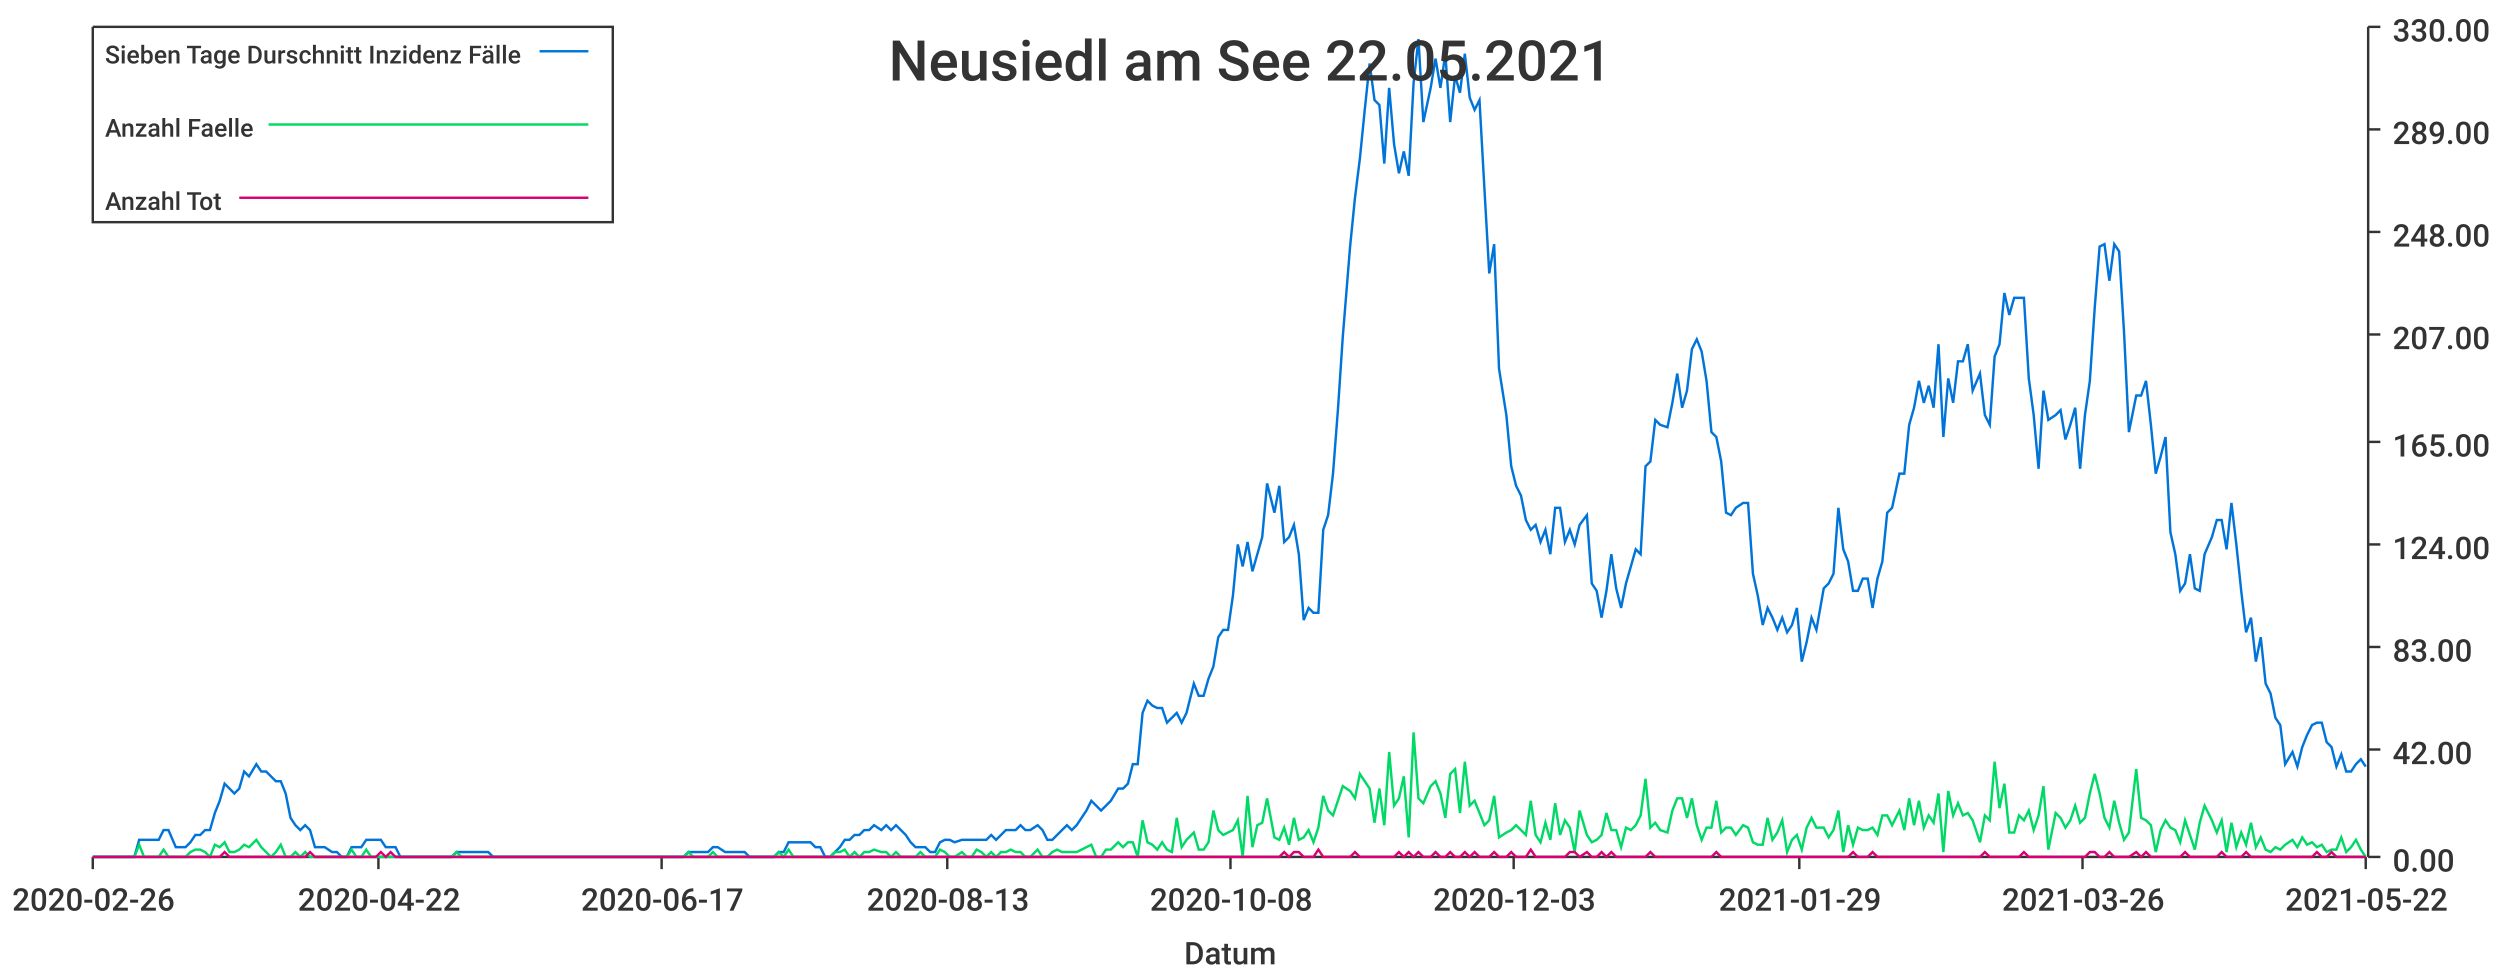
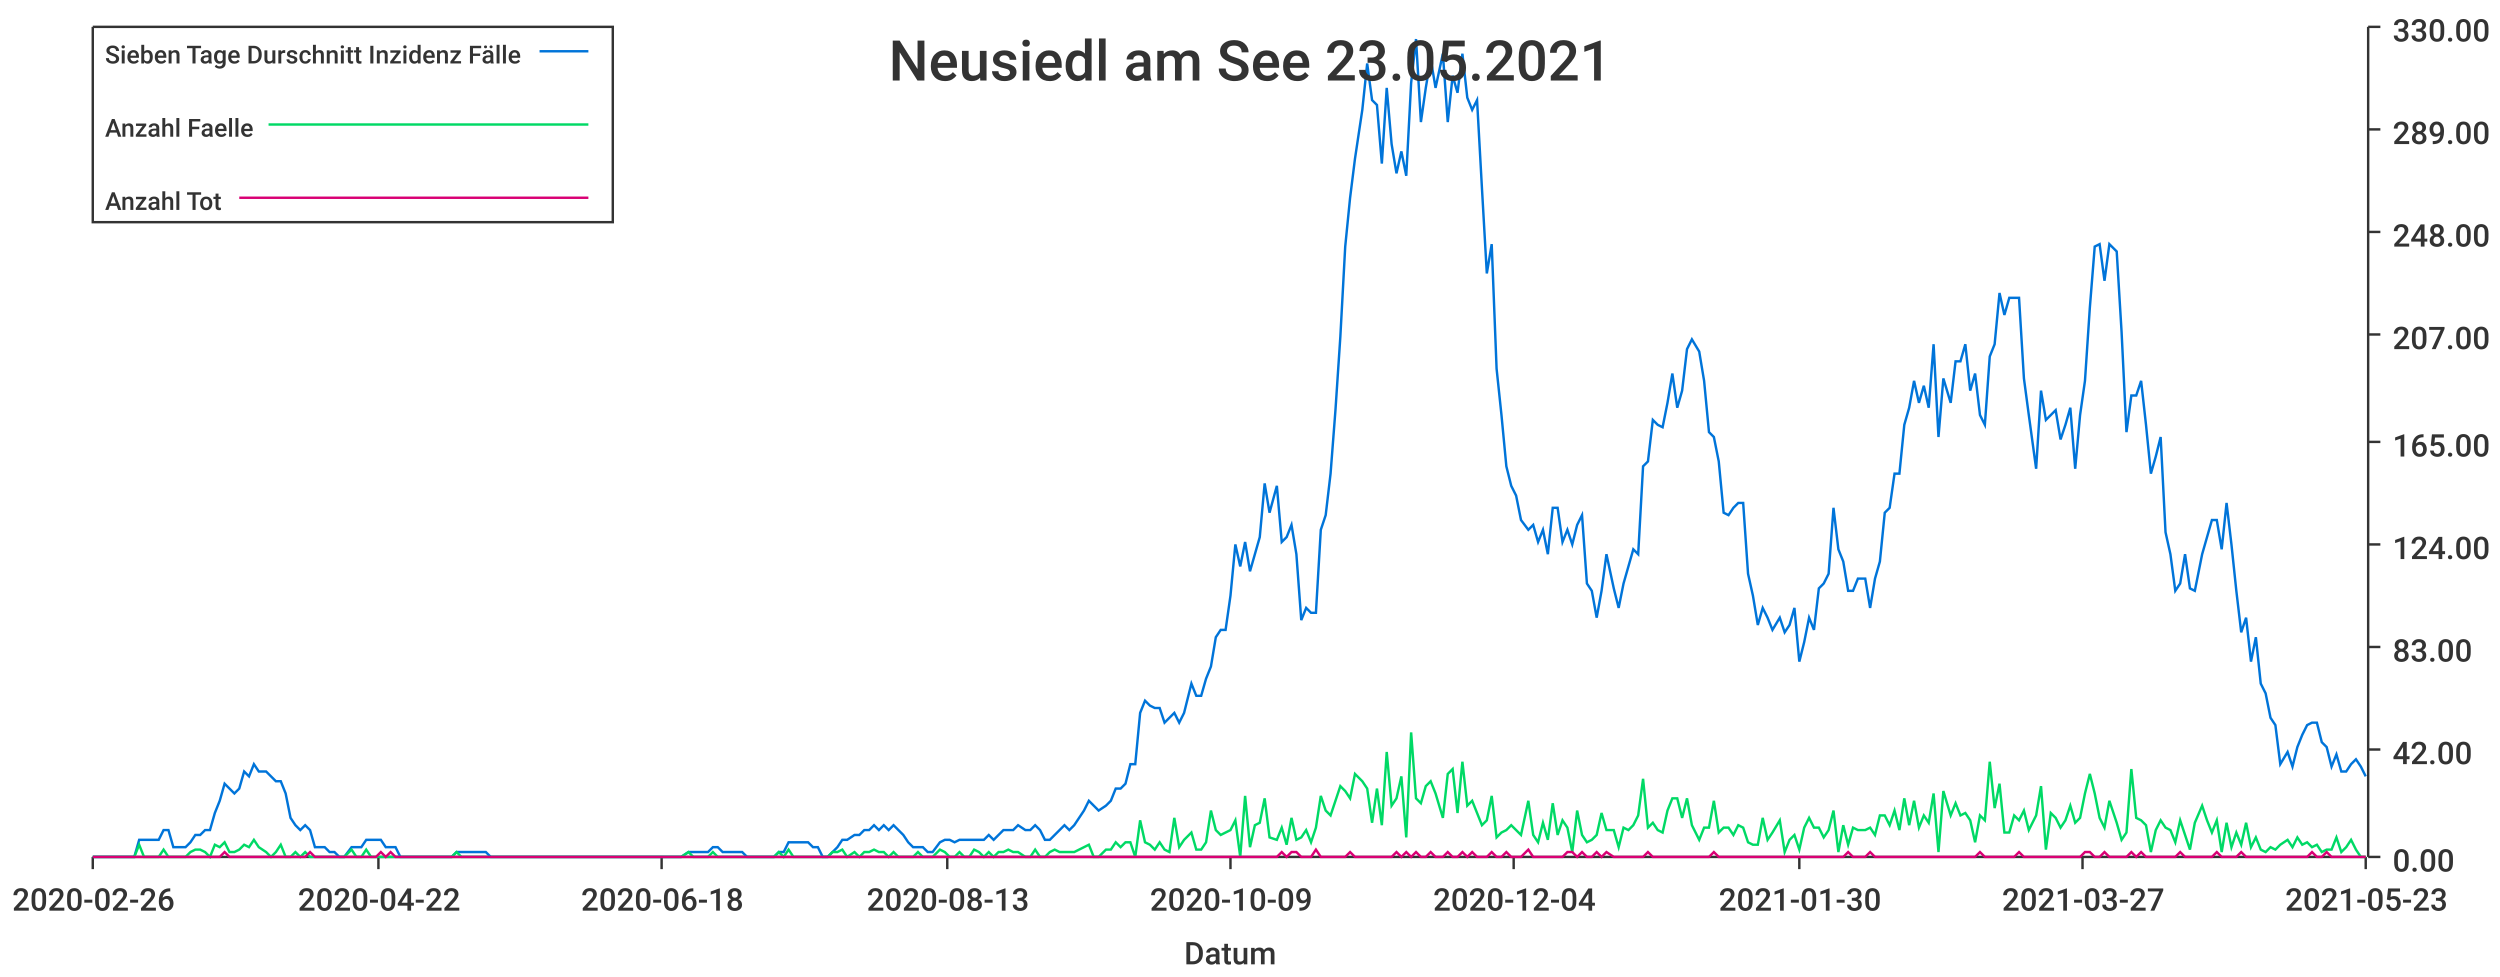
<svg xmlns="http://www.w3.org/2000/svg" width="1024" height="400">\n<path d="M 0 0 L 1024 0 L 1024 400 L 0 400 L 0 0" style="stroke-width:0;stroke:rgba(255,255,255,1.0);fill:rgba(255,255,255,1.0)" />
  <path d="M 38 11 L 969 11 L 969 351 L 38 351 L 38 11" style="stroke-width:0;stroke:rgba(255,255,255,1.0);fill:rgba(255,255,255,1.0)" />
  <path d="M 38 351 L 969 351" style="stroke-width:1;stroke:rgba(51,51,51,1.0);fill:none" />
  <path d="M 38 351 L 38 356" style="stroke-width:1;stroke:rgba(51,51,51,1.0);fill:none" />
  <text x="5" y="373" style="stroke-width:0;stroke:none;fill:rgba(51,51,51,1.0);font-size:12.8px;font-family:'Roboto Medium',sans-serif">2020-02-26</text>
  <path d="M 155 351 L 155 356" style="stroke-width:1;stroke:rgba(51,51,51,1.0);fill:none" />
  <text x="122" y="373" style="stroke-width:0;stroke:none;fill:rgba(51,51,51,1.0);font-size:12.8px;font-family:'Roboto Medium',sans-serif">2020-04-22</text>
  <path d="M 271 351 L 271 356" style="stroke-width:1;stroke:rgba(51,51,51,1.0);fill:none" />
-   <text x="238" y="373" style="stroke-width:0;stroke:none;fill:rgba(51,51,51,1.0);font-size:12.8px;font-family:'Roboto Medium',sans-serif">2020-06-17</text>
+   <text x="238" y="373" style="stroke-width:0;stroke:none;fill:rgba(51,51,51,1.0);font-size:12.8px;font-family:'Roboto Medium',sans-serif">2020-06-18</text>
  <path d="M 388 351 L 388 356" style="stroke-width:1;stroke:rgba(51,51,51,1.0);fill:none" />
  <text x="355" y="373" style="stroke-width:0;stroke:none;fill:rgba(51,51,51,1.0);font-size:12.8px;font-family:'Roboto Medium',sans-serif">2020-08-13</text>
  <path d="M 504 351 L 504 356" style="stroke-width:1;stroke:rgba(51,51,51,1.0);fill:none" />
-   <text x="471" y="373" style="stroke-width:0;stroke:none;fill:rgba(51,51,51,1.0);font-size:12.8px;font-family:'Roboto Medium',sans-serif">2020-10-08</text>
+   <text x="471" y="373" style="stroke-width:0;stroke:none;fill:rgba(51,51,51,1.0);font-size:12.8px;font-family:'Roboto Medium',sans-serif">2020-10-09</text>
  <path d="M 620 351 L 620 356" style="stroke-width:1;stroke:rgba(51,51,51,1.0);fill:none" />
-   <text x="587" y="373" style="stroke-width:0;stroke:none;fill:rgba(51,51,51,1.0);font-size:12.8px;font-family:'Roboto Medium',sans-serif">2020-12-03</text>
+   <text x="587" y="373" style="stroke-width:0;stroke:none;fill:rgba(51,51,51,1.0);font-size:12.8px;font-family:'Roboto Medium',sans-serif">2020-12-04</text>
  <path d="M 737 351 L 737 356" style="stroke-width:1;stroke:rgba(51,51,51,1.0);fill:none" />
-   <text x="704" y="373" style="stroke-width:0;stroke:none;fill:rgba(51,51,51,1.0);font-size:12.8px;font-family:'Roboto Medium',sans-serif">2021-01-29</text>
+   <text x="704" y="373" style="stroke-width:0;stroke:none;fill:rgba(51,51,51,1.0);font-size:12.8px;font-family:'Roboto Medium',sans-serif">2021-01-30</text>
  <path d="M 853 351 L 853 356" style="stroke-width:1;stroke:rgba(51,51,51,1.0);fill:none" />
-   <text x="820" y="373" style="stroke-width:0;stroke:none;fill:rgba(51,51,51,1.0);font-size:12.8px;font-family:'Roboto Medium',sans-serif">2021-03-26</text>
+   <text x="820" y="373" style="stroke-width:0;stroke:none;fill:rgba(51,51,51,1.0);font-size:12.8px;font-family:'Roboto Medium',sans-serif">2021-03-27</text>
  <path d="M 969 351 L 969 356" style="stroke-width:1;stroke:rgba(51,51,51,1.0);fill:none" />
-   <text x="936" y="373" style="stroke-width:0;stroke:none;fill:rgba(51,51,51,1.0);font-size:12.8px;font-family:'Roboto Medium',sans-serif">2021-05-22</text>
+   <text x="936" y="373" style="stroke-width:0;stroke:none;fill:rgba(51,51,51,1.0);font-size:12.8px;font-family:'Roboto Medium',sans-serif">2021-05-23</text>
  <text x="485" y="395" style="stroke-width:0;stroke:none;fill:rgba(51,51,51,1.0);font-size:12.8px;font-family:'Roboto Medium',sans-serif">Datum</text>
  <path d="M 970 351 L 970 11" style="stroke-width:1;stroke:rgba(51,51,51,1.0);fill:none" />
  <path d="M 970 351 L 975 351" style="stroke-width:1;stroke:rgba(51,51,51,1.0);fill:none" />
  <text x="980" y="357" style="stroke-width:0;stroke:none;fill:rgba(51,51,51,1.0);font-size:12.8px;font-family:'Roboto Medium',sans-serif">0.00</text>
  <path d="M 970 307 L 975 307" style="stroke-width:1;stroke:rgba(51,51,51,1.0);fill:none" />
  <text x="980" y="313" style="stroke-width:0;stroke:none;fill:rgba(51,51,51,1.0);font-size:12.8px;font-family:'Roboto Medium',sans-serif">42.00</text>
  <path d="M 970 265 L 975 265" style="stroke-width:1;stroke:rgba(51,51,51,1.0);fill:none" />
  <text x="980" y="271" style="stroke-width:0;stroke:none;fill:rgba(51,51,51,1.0);font-size:12.8px;font-family:'Roboto Medium',sans-serif">83.00</text>
  <path d="M 970 223 L 975 223" style="stroke-width:1;stroke:rgba(51,51,51,1.0);fill:none" />
  <text x="980" y="229" style="stroke-width:0;stroke:none;fill:rgba(51,51,51,1.0);font-size:12.8px;font-family:'Roboto Medium',sans-serif">124.00</text>
  <path d="M 970 181 L 975 181" style="stroke-width:1;stroke:rgba(51,51,51,1.0);fill:none" />
  <text x="980" y="187" style="stroke-width:0;stroke:none;fill:rgba(51,51,51,1.0);font-size:12.8px;font-family:'Roboto Medium',sans-serif">165.00</text>
  <path d="M 970 137 L 975 137" style="stroke-width:1;stroke:rgba(51,51,51,1.0);fill:none" />
  <text x="980" y="143" style="stroke-width:0;stroke:none;fill:rgba(51,51,51,1.0);font-size:12.8px;font-family:'Roboto Medium',sans-serif">207.00</text>
  <path d="M 970 95 L 975 95" style="stroke-width:1;stroke:rgba(51,51,51,1.0);fill:none" />
  <text x="980" y="101" style="stroke-width:0;stroke:none;fill:rgba(51,51,51,1.0);font-size:12.8px;font-family:'Roboto Medium',sans-serif">248.00</text>
  <path d="M 970 53 L 975 53" style="stroke-width:1;stroke:rgba(51,51,51,1.0);fill:none" />
  <text x="980" y="59" style="stroke-width:0;stroke:none;fill:rgba(51,51,51,1.0);font-size:12.8px;font-family:'Roboto Medium',sans-serif">289.00</text>
  <path d="M 970 11 L 975 11" style="stroke-width:1;stroke:rgba(51,51,51,1.0);fill:none" />
  <text x="980" y="17" style="stroke-width:0;stroke:none;fill:rgba(51,51,51,1.0);font-size:12.8px;font-family:'Roboto Medium',sans-serif">330.00</text>
-   <path d="M 38 351 L 41 351 L 43 351 L 45 351 L 47 351 L 49 351 L 51 351 L 53 351 L 55 351 L 57 344 L 59 344 L 61 344 L 63 344 L 65 344 L 67 340 L 69 340 L 72 347 L 74 347 L 76 347 L 78 345 L 80 342 L 82 342 L 84 340 L 86 340 L 88 333 L 90 328 L 92 321 L 94 323 L 96 325 L 98 323 L 100 316 L 102 318 L 105 313 L 107 316 L 109 316 L 111 318 L 113 320 L 115 320 L 117 325 L 119 335 L 121 338 L 123 340 L 125 338 L 127 340 L 129 347 L 131 347 L 133 347 L 136 349 L 138 349 L 140 351 L 142 351 L 144 347 L 146 347 L 148 347 L 150 344 L 152 344 L 154 344 L 156 344 L 158 347 L 160 347 L 162 347 L 164 351 L 166 351 L 169 351 L 171 351 L 173 351 L 175 351 L 177 351 L 179 351 L 181 351 L 183 351 L 185 351 L 187 349 L 189 349 L 191 349 L 193 349 L 195 349 L 197 349 L 200 349 L 202 351 L 204 351 L 206 351 L 208 351 L 210 351 L 212 351 L 214 351 L 216 351 L 218 351 L 220 351 L 222 351 L 224 351 L 226 351 L 228 351 L 230 351 L 233 351 L 235 351 L 237 351 L 239 351 L 241 351 L 243 351 L 245 351 L 247 351 L 249 351 L 251 351 L 253 351 L 255 351 L 257 351 L 259 351 L 261 351 L 264 351 L 266 351 L 268 351 L 270 351 L 272 351 L 274 351 L 276 351 L 278 351 L 280 351 L 282 349 L 284 349 L 286 349 L 288 349 L 290 349 L 292 347 L 294 347 L 297 349 L 299 349 L 301 349 L 303 349 L 305 349 L 307 351 L 309 351 L 311 351 L 313 351 L 315 351 L 317 351 L 319 349 L 321 349 L 323 345 L 325 345 L 328 345 L 330 345 L 332 345 L 334 347 L 336 347 L 338 351 L 340 351 L 342 349 L 344 347 L 346 344 L 348 344 L 350 342 L 352 342 L 354 340 L 356 340 L 358 338 L 361 340 L 363 338 L 365 340 L 367 338 L 369 340 L 371 342 L 373 345 L 375 347 L 377 347 L 379 347 L 381 349 L 383 349 L 385 345 L 387 344 L 389 344 L 391 345 L 394 344 L 396 344 L 398 344 L 400 344 L 402 344 L 404 344 L 406 342 L 408 344 L 410 342 L 412 340 L 414 340 L 416 340 L 418 338 L 420 340 L 422 340 L 425 338 L 427 340 L 429 344 L 431 344 L 433 342 L 435 340 L 437 338 L 439 340 L 441 338 L 443 335 L 445 332 L 447 328 L 449 330 L 451 332 L 453 330 L 455 328 L 458 323 L 460 323 L 462 321 L 464 313 L 466 313 L 468 292 L 470 287 L 472 289 L 474 290 L 476 290 L 478 296 L 480 294 L 482 292 L 484 296 L 486 292 L 489 280 L 491 285 L 493 285 L 495 278 L 497 273 L 499 261 L 501 258 L 503 258 L 505 244 L 507 223 L 509 232 L 511 222 L 513 234 L 515 227 L 517 220 L 519 198 L 522 210 L 524 199 L 526 222 L 528 220 L 530 215 L 532 227 L 534 254 L 536 249 L 538 251 L 540 251 L 542 217 L 544 211 L 546 194 L 548 168 L 550 138 L 553 101 L 555 81 L 557 65 L 559 45 L 561 26 L 563 41 L 565 43 L 567 67 L 569 36 L 571 59 L 573 71 L 575 62 L 577 72 L 579 34 L 581 16 L 583 50 L 586 36 L 588 24 L 590 36 L 592 22 L 594 50 L 596 31 L 598 38 L 600 22 L 602 40 L 604 45 L 606 41 L 608 77 L 610 112 L 612 100 L 614 151 L 617 170 L 619 191 L 621 199 L 623 203 L 625 213 L 627 217 L 629 215 L 631 222 L 633 217 L 635 227 L 637 208 L 639 208 L 641 222 L 643 217 L 645 223 L 647 215 L 650 211 L 652 239 L 654 242 L 656 253 L 658 242 L 660 227 L 662 241 L 664 249 L 666 239 L 668 232 L 670 225 L 672 227 L 674 191 L 676 189 L 678 172 L 680 174 L 683 175 L 685 165 L 687 153 L 689 167 L 691 160 L 693 143 L 695 139 L 697 144 L 699 156 L 701 177 L 703 179 L 705 189 L 707 210 L 709 211 L 711 208 L 714 206 L 716 206 L 718 235 L 720 244 L 722 256 L 724 249 L 726 253 L 728 258 L 730 253 L 732 259 L 734 256 L 736 249 L 738 271 L 740 263 L 742 253 L 744 258 L 747 241 L 749 239 L 751 235 L 753 208 L 755 225 L 757 230 L 759 242 L 761 242 L 763 237 L 765 237 L 767 249 L 769 237 L 771 230 L 773 210 L 775 208 L 778 194 L 780 194 L 782 174 L 784 167 L 786 156 L 788 165 L 790 158 L 792 167 L 794 141 L 796 179 L 798 155 L 800 165 L 802 148 L 804 148 L 806 141 L 808 160 L 811 153 L 813 170 L 815 174 L 817 146 L 819 141 L 821 120 L 823 129 L 825 122 L 827 122 L 829 122 L 831 155 L 833 170 L 835 192 L 837 160 L 839 172 L 842 170 L 844 168 L 846 180 L 848 174 L 850 167 L 852 192 L 854 170 L 856 156 L 858 126 L 860 101 L 862 100 L 864 115 L 866 100 L 868 103 L 870 136 L 872 177 L 875 162 L 877 162 L 879 156 L 881 174 L 883 194 L 885 187 L 887 179 L 889 218 L 891 227 L 893 242 L 895 239 L 897 227 L 899 241 L 901 242 L 903 227 L 906 220 L 908 213 L 910 213 L 912 225 L 914 206 L 916 223 L 918 242 L 920 259 L 922 253 L 924 271 L 926 261 L 928 280 L 930 284 L 932 294 L 934 297 L 936 313 L 939 308 L 941 314 L 943 306 L 945 301 L 947 297 L 949 296 L 951 296 L 953 304 L 955 306 L 957 314 L 959 309 L 961 316 L 963 316 L 965 313 L 967 311 L 969 314" style="stroke-width:1;stroke:rgba(0,116,217,1.0);fill:none" />
-   <path d="M 38 351 L 41 351 L 43 351 L 45 351 L 47 351 L 49 351 L 51 351 L 53 351 L 55 351 L 57 346 L 59 351 L 61 351 L 63 351 L 65 351 L 67 348 L 69 351 L 72 351 L 74 351 L 76 351 L 78 349 L 80 348 L 82 348 L 84 349 L 86 351 L 88 346 L 90 347 L 92 345 L 94 349 L 96 349 L 98 348 L 100 346 L 102 347 L 105 344 L 107 347 L 109 349 L 111 351 L 113 349 L 115 346 L 117 351 L 119 351 L 121 349 L 123 351 L 125 349 L 127 351 L 129 351 L 131 351 L 133 351 L 136 351 L 138 351 L 140 351 L 142 351 L 144 348 L 146 351 L 148 351 L 150 348 L 152 351 L 154 351 L 156 351 L 158 351 L 160 351 L 162 351 L 164 351 L 166 351 L 169 351 L 171 351 L 173 351 L 175 351 L 177 351 L 179 351 L 181 351 L 183 351 L 185 351 L 187 349 L 189 351 L 191 351 L 193 351 L 195 351 L 197 351 L 200 351 L 202 351 L 204 351 L 206 351 L 208 351 L 210 351 L 212 351 L 214 351 L 216 351 L 218 351 L 220 351 L 222 351 L 224 351 L 226 351 L 228 351 L 230 351 L 233 351 L 235 351 L 237 351 L 239 351 L 241 351 L 243 351 L 245 351 L 247 351 L 249 351 L 251 351 L 253 351 L 255 351 L 257 351 L 259 351 L 261 351 L 264 351 L 266 351 L 268 351 L 270 351 L 272 351 L 274 351 L 276 351 L 278 351 L 280 351 L 282 349 L 284 351 L 286 351 L 288 351 L 290 351 L 292 349 L 294 351 L 297 351 L 299 351 L 301 351 L 303 351 L 305 351 L 307 351 L 309 351 L 311 351 L 313 351 L 315 351 L 317 351 L 319 349 L 321 351 L 323 348 L 325 351 L 328 351 L 330 351 L 332 351 L 334 351 L 336 351 L 338 351 L 340 351 L 342 349 L 344 349 L 346 348 L 348 351 L 350 349 L 352 351 L 354 349 L 356 349 L 358 348 L 361 349 L 363 349 L 365 351 L 367 349 L 369 351 L 371 351 L 373 351 L 375 351 L 377 349 L 379 351 L 381 351 L 383 351 L 385 348 L 387 349 L 389 351 L 391 351 L 394 349 L 396 351 L 398 351 L 400 348 L 402 349 L 404 351 L 406 349 L 408 351 L 410 349 L 412 349 L 414 348 L 416 349 L 418 349 L 420 351 L 422 351 L 425 348 L 427 351 L 429 351 L 431 349 L 433 348 L 435 349 L 437 349 L 439 349 L 441 349 L 443 348 L 445 347 L 447 346 L 449 351 L 451 351 L 453 348 L 455 348 L 458 345 L 460 347 L 462 345 L 464 345 L 466 351 L 468 336 L 470 345 L 472 346 L 474 348 L 476 345 L 478 348 L 480 349 L 482 335 L 484 347 L 486 344 L 489 341 L 491 348 L 493 348 L 495 345 L 497 332 L 499 340 L 501 342 L 503 341 L 505 340 L 507 336 L 509 351 L 511 326 L 513 347 L 515 338 L 517 337 L 519 327 L 522 343 L 524 344 L 526 339 L 528 346 L 530 335 L 532 344 L 534 343 L 536 340 L 538 345 L 540 339 L 542 326 L 544 332 L 546 334 L 548 328 L 550 322 L 553 324 L 555 327 L 557 317 L 559 320 L 561 323 L 563 337 L 565 323 L 567 338 L 569 308 L 571 330 L 573 327 L 575 318 L 577 343 L 579 300 L 581 327 L 583 329 L 586 322 L 588 320 L 590 325 L 592 335 L 594 317 L 596 315 L 598 333 L 600 312 L 602 330 L 604 328 L 606 333 L 608 338 L 610 336 L 612 326 L 614 343 L 617 341 L 619 340 L 621 338 L 623 340 L 625 342 L 627 328 L 629 342 L 631 345 L 633 337 L 635 344 L 637 329 L 639 342 L 641 336 L 643 339 L 645 349 L 647 332 L 650 342 L 652 345 L 654 344 L 656 342 L 658 333 L 660 340 L 662 340 L 664 347 L 666 339 L 668 340 L 670 338 L 672 334 L 674 319 L 676 339 L 678 337 L 680 340 L 683 341 L 685 332 L 687 327 L 689 327 L 691 335 L 693 327 L 695 338 L 697 344 L 699 339 L 701 339 L 703 328 L 705 341 L 707 339 L 709 339 L 711 342 L 714 338 L 716 339 L 718 345 L 720 346 L 722 346 L 724 335 L 726 344 L 728 341 L 730 336 L 732 349 L 734 344 L 736 342 L 738 348 L 740 339 L 742 335 L 744 339 L 747 339 L 749 343 L 751 340 L 753 332 L 755 349 L 757 338 L 759 346 L 761 339 L 763 340 L 765 340 L 767 339 L 769 342 L 771 334 L 773 334 L 775 338 L 778 332 L 780 340 L 782 327 L 784 338 L 786 328 L 788 339 L 790 334 L 792 337 L 794 325 L 796 349 L 798 324 L 800 334 L 802 329 L 804 334 L 806 333 L 808 336 L 811 345 L 813 334 L 815 336 L 817 312 L 819 331 L 821 321 L 823 341 L 825 341 L 827 334 L 829 336 L 831 332 L 833 340 L 835 334 L 837 322 L 839 348 L 842 333 L 844 335 L 846 339 L 848 336 L 850 330 L 852 337 L 854 335 L 856 325 L 858 317 L 860 325 L 862 335 L 864 339 L 866 328 L 868 337 L 870 344 L 872 341 L 875 315 L 877 335 L 879 336 L 881 338 L 883 349 L 885 340 L 887 336 L 889 339 L 891 340 L 893 345 L 895 336 L 897 342 L 899 348 L 901 337 L 903 330 L 906 336 L 908 341 L 910 336 L 912 349 L 914 337 L 916 347 L 918 341 L 920 346 L 922 337 L 924 347 L 926 343 L 928 348 L 930 349 L 932 347 L 934 348 L 936 346 L 939 344 L 941 347 L 943 343 L 945 346 L 947 345 L 949 347 L 951 346 L 953 349 L 955 348 L 957 348 L 959 343 L 961 349 L 963 347 L 965 344 L 967 348 L 969 351" style="stroke-width:1;stroke:rgba(0,217,101,1.0);fill:none" />
-   <path d="M 38 351 L 41 351 L 43 351 L 45 351 L 47 351 L 49 351 L 51 351 L 53 351 L 55 351 L 57 351 L 59 351 L 61 351 L 63 351 L 65 351 L 67 351 L 69 351 L 72 351 L 74 351 L 76 351 L 78 351 L 80 351 L 82 351 L 84 351 L 86 351 L 88 351 L 90 351 L 92 349 L 94 351 L 96 351 L 98 351 L 100 351 L 102 351 L 105 351 L 107 351 L 109 351 L 111 351 L 113 351 L 115 351 L 117 351 L 119 351 L 121 351 L 123 351 L 125 351 L 127 349 L 129 351 L 131 351 L 133 351 L 136 351 L 138 351 L 140 351 L 142 351 L 144 351 L 146 351 L 148 351 L 150 351 L 152 351 L 154 351 L 156 349 L 158 351 L 160 349 L 162 351 L 164 351 L 166 351 L 169 351 L 171 351 L 173 351 L 175 351 L 177 351 L 179 351 L 181 351 L 183 351 L 185 351 L 187 351 L 189 351 L 191 351 L 193 351 L 195 351 L 197 351 L 200 351 L 202 351 L 204 351 L 206 351 L 208 351 L 210 351 L 212 351 L 214 351 L 216 351 L 218 351 L 220 351 L 222 351 L 224 351 L 226 351 L 228 351 L 230 351 L 233 351 L 235 351 L 237 351 L 239 351 L 241 351 L 243 351 L 245 351 L 247 351 L 249 351 L 251 351 L 253 351 L 255 351 L 257 351 L 259 351 L 261 351 L 264 351 L 266 351 L 268 351 L 270 351 L 272 351 L 274 351 L 276 351 L 278 351 L 280 351 L 282 351 L 284 351 L 286 351 L 288 351 L 290 351 L 292 351 L 294 351 L 297 351 L 299 351 L 301 351 L 303 351 L 305 351 L 307 351 L 309 351 L 311 351 L 313 351 L 315 351 L 317 351 L 319 351 L 321 351 L 323 351 L 325 351 L 328 351 L 330 351 L 332 351 L 334 351 L 336 351 L 338 351 L 340 351 L 342 351 L 344 351 L 346 351 L 348 351 L 350 351 L 352 351 L 354 351 L 356 351 L 358 351 L 361 351 L 363 351 L 365 351 L 367 351 L 369 351 L 371 351 L 373 351 L 375 351 L 377 351 L 379 351 L 381 351 L 383 351 L 385 351 L 387 351 L 389 351 L 391 351 L 394 351 L 396 351 L 398 351 L 400 351 L 402 351 L 404 351 L 406 351 L 408 351 L 410 351 L 412 351 L 414 351 L 416 351 L 418 351 L 420 351 L 422 351 L 425 351 L 427 351 L 429 351 L 431 351 L 433 351 L 435 351 L 437 351 L 439 351 L 441 351 L 443 351 L 445 351 L 447 351 L 449 351 L 451 351 L 453 351 L 455 351 L 458 351 L 460 351 L 462 351 L 464 351 L 466 351 L 468 351 L 470 351 L 472 351 L 474 351 L 476 351 L 478 351 L 480 351 L 482 351 L 484 351 L 486 351 L 489 351 L 491 351 L 493 351 L 495 351 L 497 351 L 499 351 L 501 351 L 503 351 L 505 351 L 507 351 L 509 351 L 511 351 L 513 351 L 515 351 L 517 351 L 519 351 L 522 351 L 524 351 L 526 349 L 528 351 L 530 349 L 532 349 L 534 351 L 536 351 L 538 351 L 540 348 L 542 351 L 544 351 L 546 351 L 548 351 L 550 351 L 553 351 L 555 349 L 557 351 L 559 351 L 561 351 L 563 351 L 565 351 L 567 351 L 569 351 L 571 351 L 573 349 L 575 351 L 577 349 L 579 351 L 581 349 L 583 351 L 586 351 L 588 349 L 590 351 L 592 351 L 594 349 L 596 351 L 598 351 L 600 349 L 602 351 L 604 349 L 606 351 L 608 351 L 610 351 L 612 349 L 614 351 L 617 351 L 619 349 L 621 351 L 623 351 L 625 351 L 627 348 L 629 351 L 631 351 L 633 351 L 635 351 L 637 351 L 639 351 L 641 351 L 643 349 L 645 349 L 647 351 L 650 349 L 652 351 L 654 351 L 656 349 L 658 351 L 660 349 L 662 351 L 664 351 L 666 351 L 668 351 L 670 351 L 672 351 L 674 351 L 676 349 L 678 351 L 680 351 L 683 351 L 685 351 L 687 351 L 689 351 L 691 351 L 693 351 L 695 351 L 697 351 L 699 351 L 701 351 L 703 349 L 705 351 L 707 351 L 709 351 L 711 351 L 714 351 L 716 351 L 718 351 L 720 351 L 722 351 L 724 351 L 726 351 L 728 351 L 730 351 L 732 351 L 734 351 L 736 351 L 738 351 L 740 351 L 742 351 L 744 351 L 747 351 L 749 351 L 751 351 L 753 351 L 755 351 L 757 351 L 759 349 L 761 351 L 763 351 L 765 351 L 767 349 L 769 351 L 771 351 L 773 351 L 775 351 L 778 351 L 780 351 L 782 351 L 784 351 L 786 351 L 788 351 L 790 351 L 792 351 L 794 351 L 796 351 L 798 351 L 800 351 L 802 351 L 804 351 L 806 351 L 808 351 L 811 351 L 813 349 L 815 351 L 817 351 L 819 351 L 821 351 L 823 351 L 825 351 L 827 351 L 829 349 L 831 351 L 833 351 L 835 351 L 837 351 L 839 351 L 842 351 L 844 351 L 846 351 L 848 351 L 850 351 L 852 351 L 854 351 L 856 349 L 858 349 L 860 351 L 862 351 L 864 349 L 866 351 L 868 351 L 870 351 L 872 351 L 875 349 L 877 351 L 879 349 L 881 351 L 883 351 L 885 351 L 887 351 L 889 351 L 891 351 L 893 351 L 895 349 L 897 351 L 899 351 L 901 351 L 903 351 L 906 351 L 908 351 L 910 349 L 912 351 L 914 351 L 916 351 L 918 351 L 920 349 L 922 351 L 924 351 L 926 351 L 928 351 L 930 351 L 932 351 L 934 351 L 936 351 L 939 351 L 941 351 L 943 351 L 945 351 L 947 351 L 949 349 L 951 351 L 953 351 L 955 349 L 957 351 L 959 351 L 961 351 L 963 351 L 965 351 L 967 351 L 969 351" style="stroke-width:1;stroke:rgba(217,0,116,1.0);fill:none" />
-   <text x="364" y="33" style="stroke-width:0;stroke:none;fill:rgba(51,51,51,1.0);font-size:23.0px;font-family:'Roboto Medium',sans-serif">Neusiedl am See 22.05.2021</text>
+   <path d="M 38 351 L 41 351 L 43 351 L 45 351 L 47 351 L 49 351 L 51 351 L 53 351 L 55 351 L 57 344 L 59 344 L 61 344 L 63 344 L 65 344 L 67 340 L 69 340 L 71 347 L 74 347 L 76 347 L 78 345 L 80 342 L 82 342 L 84 340 L 86 340 L 88 333 L 90 328 L 92 321 L 94 323 L 96 325 L 98 323 L 100 316 L 102 318 L 104 313 L 106 316 L 109 316 L 111 318 L 113 320 L 115 320 L 117 325 L 119 335 L 121 338 L 123 340 L 125 338 L 127 340 L 129 347 L 131 347 L 133 347 L 135 349 L 137 349 L 139 351 L 141 351 L 144 347 L 146 347 L 148 347 L 150 344 L 152 344 L 154 344 L 156 344 L 158 347 L 160 347 L 162 347 L 164 351 L 166 351 L 168 351 L 170 351 L 172 351 L 174 351 L 177 351 L 179 351 L 181 351 L 183 351 L 185 351 L 187 349 L 189 349 L 191 349 L 193 349 L 195 349 L 197 349 L 199 349 L 201 351 L 203 351 L 205 351 L 207 351 L 209 351 L 212 351 L 214 351 L 216 351 L 218 351 L 220 351 L 222 351 L 224 351 L 226 351 L 228 351 L 230 351 L 232 351 L 234 351 L 236 351 L 238 351 L 240 351 L 242 351 L 244 351 L 247 351 L 249 351 L 251 351 L 253 351 L 255 351 L 257 351 L 259 351 L 261 351 L 263 351 L 265 351 L 267 351 L 269 351 L 271 351 L 273 351 L 275 351 L 277 351 L 279 351 L 282 349 L 284 349 L 286 349 L 288 349 L 290 349 L 292 347 L 294 347 L 296 349 L 298 349 L 300 349 L 302 349 L 304 349 L 306 351 L 308 351 L 310 351 L 312 351 L 315 351 L 317 351 L 319 349 L 321 349 L 323 345 L 325 345 L 327 345 L 329 345 L 331 345 L 333 347 L 335 347 L 337 351 L 339 351 L 341 349 L 343 347 L 345 344 L 347 344 L 350 342 L 352 342 L 354 340 L 356 340 L 358 338 L 360 340 L 362 338 L 364 340 L 366 338 L 368 340 L 370 342 L 372 345 L 374 347 L 376 347 L 378 347 L 380 349 L 382 349 L 385 345 L 387 344 L 389 344 L 391 345 L 393 344 L 395 344 L 397 344 L 399 344 L 401 344 L 403 344 L 405 342 L 407 344 L 409 342 L 411 340 L 413 340 L 415 340 L 417 338 L 420 340 L 422 340 L 424 338 L 426 340 L 428 344 L 430 344 L 432 342 L 434 340 L 436 338 L 438 340 L 440 338 L 442 335 L 444 332 L 446 328 L 448 330 L 450 332 L 453 330 L 455 328 L 457 323 L 459 323 L 461 321 L 463 313 L 465 313 L 467 292 L 469 287 L 471 289 L 473 290 L 475 290 L 477 296 L 479 294 L 481 292 L 483 296 L 485 292 L 488 280 L 490 285 L 492 285 L 494 278 L 496 273 L 498 261 L 500 258 L 502 258 L 504 244 L 506 223 L 508 232 L 510 222 L 512 234 L 514 227 L 516 220 L 518 198 L 520 210 L 523 199 L 525 222 L 527 220 L 529 215 L 531 227 L 533 254 L 535 249 L 537 251 L 539 251 L 541 217 L 543 211 L 545 194 L 547 168 L 549 138 L 551 101 L 553 81 L 555 65 L 558 45 L 560 26 L 562 41 L 564 43 L 566 67 L 568 36 L 570 59 L 572 71 L 574 62 L 576 72 L 578 34 L 580 16 L 582 50 L 584 36 L 586 24 L 588 36 L 591 22 L 593 50 L 595 31 L 597 38 L 599 22 L 601 40 L 603 45 L 605 41 L 607 77 L 609 112 L 611 100 L 613 151 L 615 170 L 617 191 L 619 199 L 621 203 L 623 213 L 626 217 L 628 215 L 630 222 L 632 217 L 634 227 L 636 208 L 638 208 L 640 222 L 642 217 L 644 223 L 646 215 L 648 211 L 650 239 L 652 242 L 654 253 L 656 242 L 658 227 L 661 241 L 663 249 L 665 239 L 667 232 L 669 225 L 671 227 L 673 191 L 675 189 L 677 172 L 679 174 L 681 175 L 683 165 L 685 153 L 687 167 L 689 160 L 691 143 L 693 139 L 696 144 L 698 156 L 700 177 L 702 179 L 704 189 L 706 210 L 708 211 L 710 208 L 712 206 L 714 206 L 716 235 L 718 244 L 720 256 L 722 249 L 724 253 L 726 258 L 729 253 L 731 259 L 733 256 L 735 249 L 737 271 L 739 263 L 741 253 L 743 258 L 745 241 L 747 239 L 749 235 L 751 208 L 753 225 L 755 230 L 757 242 L 759 242 L 761 237 L 764 237 L 766 249 L 768 237 L 770 230 L 772 210 L 774 208 L 776 194 L 778 194 L 780 174 L 782 167 L 784 156 L 786 165 L 788 158 L 790 167 L 792 141 L 794 179 L 796 155 L 799 165 L 801 148 L 803 148 L 805 141 L 807 160 L 809 153 L 811 170 L 813 174 L 815 146 L 817 141 L 819 120 L 821 129 L 823 122 L 825 122 L 827 122 L 829 155 L 831 170 L 834 192 L 836 160 L 838 172 L 840 170 L 842 168 L 844 180 L 846 174 L 848 167 L 850 192 L 852 170 L 854 156 L 856 126 L 858 101 L 860 100 L 862 115 L 864 100 L 867 103 L 869 136 L 871 177 L 873 162 L 875 162 L 877 156 L 879 174 L 881 194 L 883 187 L 885 179 L 887 218 L 889 227 L 891 242 L 893 239 L 895 227 L 897 241 L 899 242 L 902 227 L 904 220 L 906 213 L 908 213 L 910 225 L 912 206 L 914 223 L 916 242 L 918 259 L 920 253 L 922 271 L 924 261 L 926 280 L 928 284 L 930 294 L 932 297 L 934 313 L 937 308 L 939 314 L 941 306 L 943 301 L 945 297 L 947 296 L 949 296 L 951 304 L 953 306 L 955 314 L 957 309 L 959 316 L 961 316 L 963 313 L 965 311 L 967 314 L 969 318" style="stroke-width:1;stroke:rgba(0,116,217,1.0);fill:none" />
+   <path d="M 38 351 L 41 351 L 43 351 L 45 351 L 47 351 L 49 351 L 51 351 L 53 351 L 55 351 L 57 346 L 59 351 L 61 351 L 63 351 L 65 351 L 67 348 L 69 351 L 71 351 L 74 351 L 76 351 L 78 349 L 80 348 L 82 348 L 84 349 L 86 351 L 88 346 L 90 347 L 92 345 L 94 349 L 96 349 L 98 348 L 100 346 L 102 347 L 104 344 L 106 347 L 109 349 L 111 351 L 113 349 L 115 346 L 117 351 L 119 351 L 121 349 L 123 351 L 125 349 L 127 351 L 129 351 L 131 351 L 133 351 L 135 351 L 137 351 L 139 351 L 141 351 L 144 348 L 146 351 L 148 351 L 150 348 L 152 351 L 154 351 L 156 351 L 158 351 L 160 351 L 162 351 L 164 351 L 166 351 L 168 351 L 170 351 L 172 351 L 174 351 L 177 351 L 179 351 L 181 351 L 183 351 L 185 351 L 187 349 L 189 351 L 191 351 L 193 351 L 195 351 L 197 351 L 199 351 L 201 351 L 203 351 L 205 351 L 207 351 L 209 351 L 212 351 L 214 351 L 216 351 L 218 351 L 220 351 L 222 351 L 224 351 L 226 351 L 228 351 L 230 351 L 232 351 L 234 351 L 236 351 L 238 351 L 240 351 L 242 351 L 244 351 L 247 351 L 249 351 L 251 351 L 253 351 L 255 351 L 257 351 L 259 351 L 261 351 L 263 351 L 265 351 L 267 351 L 269 351 L 271 351 L 273 351 L 275 351 L 277 351 L 279 351 L 282 349 L 284 351 L 286 351 L 288 351 L 290 351 L 292 349 L 294 351 L 296 351 L 298 351 L 300 351 L 302 351 L 304 351 L 306 351 L 308 351 L 310 351 L 312 351 L 315 351 L 317 351 L 319 349 L 321 351 L 323 348 L 325 351 L 327 351 L 329 351 L 331 351 L 333 351 L 335 351 L 337 351 L 339 351 L 341 349 L 343 349 L 345 348 L 347 351 L 350 349 L 352 351 L 354 349 L 356 349 L 358 348 L 360 349 L 362 349 L 364 351 L 366 349 L 368 351 L 370 351 L 372 351 L 374 351 L 376 349 L 378 351 L 380 351 L 382 351 L 385 348 L 387 349 L 389 351 L 391 351 L 393 349 L 395 351 L 397 351 L 399 348 L 401 349 L 403 351 L 405 349 L 407 351 L 409 349 L 411 349 L 413 348 L 415 349 L 417 349 L 420 351 L 422 351 L 424 348 L 426 351 L 428 351 L 430 349 L 432 348 L 434 349 L 436 349 L 438 349 L 440 349 L 442 348 L 444 347 L 446 346 L 448 351 L 450 351 L 453 348 L 455 348 L 457 345 L 459 347 L 461 345 L 463 345 L 465 351 L 467 336 L 469 345 L 471 346 L 473 348 L 475 345 L 477 348 L 479 349 L 481 335 L 483 347 L 485 344 L 488 341 L 490 348 L 492 348 L 494 345 L 496 332 L 498 340 L 500 342 L 502 341 L 504 340 L 506 336 L 508 351 L 510 326 L 512 347 L 514 338 L 516 337 L 518 327 L 520 343 L 523 344 L 525 339 L 527 346 L 529 335 L 531 344 L 533 343 L 535 340 L 537 345 L 539 339 L 541 326 L 543 332 L 545 334 L 547 328 L 549 322 L 551 324 L 553 327 L 555 317 L 558 320 L 560 323 L 562 337 L 564 323 L 566 338 L 568 308 L 570 330 L 572 327 L 574 318 L 576 343 L 578 300 L 580 327 L 582 329 L 584 322 L 586 320 L 588 325 L 591 335 L 593 317 L 595 315 L 597 333 L 599 312 L 601 330 L 603 328 L 605 333 L 607 338 L 609 336 L 611 326 L 613 343 L 615 341 L 617 340 L 619 338 L 621 340 L 623 342 L 626 328 L 628 342 L 630 345 L 632 337 L 634 344 L 636 329 L 638 342 L 640 336 L 642 339 L 644 349 L 646 332 L 648 342 L 650 345 L 652 344 L 654 342 L 656 333 L 658 340 L 661 340 L 663 347 L 665 339 L 667 340 L 669 338 L 671 334 L 673 319 L 675 339 L 677 337 L 679 340 L 681 341 L 683 332 L 685 327 L 687 327 L 689 335 L 691 327 L 693 338 L 696 344 L 698 339 L 700 339 L 702 328 L 704 341 L 706 339 L 708 339 L 710 342 L 712 338 L 714 339 L 716 345 L 718 346 L 720 346 L 722 335 L 724 344 L 726 341 L 729 336 L 731 349 L 733 344 L 735 342 L 737 348 L 739 339 L 741 335 L 743 339 L 745 339 L 747 343 L 749 340 L 751 332 L 753 349 L 755 338 L 757 346 L 759 339 L 761 340 L 764 340 L 766 339 L 768 342 L 770 334 L 772 334 L 774 338 L 776 332 L 778 340 L 780 327 L 782 338 L 784 328 L 786 339 L 788 334 L 790 337 L 792 325 L 794 349 L 796 324 L 799 334 L 801 329 L 803 334 L 805 333 L 807 336 L 809 345 L 811 334 L 813 336 L 815 312 L 817 331 L 819 321 L 821 341 L 823 341 L 825 334 L 827 336 L 829 332 L 831 340 L 834 334 L 836 322 L 838 348 L 840 333 L 842 335 L 844 339 L 846 336 L 848 330 L 850 337 L 852 335 L 854 325 L 856 317 L 858 325 L 860 335 L 862 339 L 864 328 L 867 337 L 869 344 L 871 341 L 873 315 L 875 335 L 877 336 L 879 338 L 881 349 L 883 340 L 885 336 L 887 339 L 889 340 L 891 345 L 893 336 L 895 342 L 897 348 L 899 337 L 902 330 L 904 336 L 906 341 L 908 336 L 910 349 L 912 337 L 914 347 L 916 341 L 918 346 L 920 337 L 922 347 L 924 343 L 926 348 L 928 349 L 930 347 L 932 348 L 934 346 L 937 344 L 939 347 L 941 343 L 943 346 L 945 345 L 947 347 L 949 346 L 951 349 L 953 348 L 955 348 L 957 343 L 959 349 L 961 347 L 963 344 L 965 348 L 967 351 L 969 351" style="stroke-width:1;stroke:rgba(0,217,101,1.0);fill:none" />
+   <path d="M 38 351 L 41 351 L 43 351 L 45 351 L 47 351 L 49 351 L 51 351 L 53 351 L 55 351 L 57 351 L 59 351 L 61 351 L 63 351 L 65 351 L 67 351 L 69 351 L 71 351 L 74 351 L 76 351 L 78 351 L 80 351 L 82 351 L 84 351 L 86 351 L 88 351 L 90 351 L 92 349 L 94 351 L 96 351 L 98 351 L 100 351 L 102 351 L 104 351 L 106 351 L 109 351 L 111 351 L 113 351 L 115 351 L 117 351 L 119 351 L 121 351 L 123 351 L 125 351 L 127 349 L 129 351 L 131 351 L 133 351 L 135 351 L 137 351 L 139 351 L 141 351 L 144 351 L 146 351 L 148 351 L 150 351 L 152 351 L 154 351 L 156 349 L 158 351 L 160 349 L 162 351 L 164 351 L 166 351 L 168 351 L 170 351 L 172 351 L 174 351 L 177 351 L 179 351 L 181 351 L 183 351 L 185 351 L 187 351 L 189 351 L 191 351 L 193 351 L 195 351 L 197 351 L 199 351 L 201 351 L 203 351 L 205 351 L 207 351 L 209 351 L 212 351 L 214 351 L 216 351 L 218 351 L 220 351 L 222 351 L 224 351 L 226 351 L 228 351 L 230 351 L 232 351 L 234 351 L 236 351 L 238 351 L 240 351 L 242 351 L 244 351 L 247 351 L 249 351 L 251 351 L 253 351 L 255 351 L 257 351 L 259 351 L 261 351 L 263 351 L 265 351 L 267 351 L 269 351 L 271 351 L 273 351 L 275 351 L 277 351 L 279 351 L 282 351 L 284 351 L 286 351 L 288 351 L 290 351 L 292 351 L 294 351 L 296 351 L 298 351 L 300 351 L 302 351 L 304 351 L 306 351 L 308 351 L 310 351 L 312 351 L 315 351 L 317 351 L 319 351 L 321 351 L 323 351 L 325 351 L 327 351 L 329 351 L 331 351 L 333 351 L 335 351 L 337 351 L 339 351 L 341 351 L 343 351 L 345 351 L 347 351 L 350 351 L 352 351 L 354 351 L 356 351 L 358 351 L 360 351 L 362 351 L 364 351 L 366 351 L 368 351 L 370 351 L 372 351 L 374 351 L 376 351 L 378 351 L 380 351 L 382 351 L 385 351 L 387 351 L 389 351 L 391 351 L 393 351 L 395 351 L 397 351 L 399 351 L 401 351 L 403 351 L 405 351 L 407 351 L 409 351 L 411 351 L 413 351 L 415 351 L 417 351 L 420 351 L 422 351 L 424 351 L 426 351 L 428 351 L 430 351 L 432 351 L 434 351 L 436 351 L 438 351 L 440 351 L 442 351 L 444 351 L 446 351 L 448 351 L 450 351 L 453 351 L 455 351 L 457 351 L 459 351 L 461 351 L 463 351 L 465 351 L 467 351 L 469 351 L 471 351 L 473 351 L 475 351 L 477 351 L 479 351 L 481 351 L 483 351 L 485 351 L 488 351 L 490 351 L 492 351 L 494 351 L 496 351 L 498 351 L 500 351 L 502 351 L 504 351 L 506 351 L 508 351 L 510 351 L 512 351 L 514 351 L 516 351 L 518 351 L 520 351 L 523 351 L 525 349 L 527 351 L 529 349 L 531 349 L 533 351 L 535 351 L 537 351 L 539 348 L 541 351 L 543 351 L 545 351 L 547 351 L 549 351 L 551 351 L 553 349 L 555 351 L 558 351 L 560 351 L 562 351 L 564 351 L 566 351 L 568 351 L 570 351 L 572 349 L 574 351 L 576 349 L 578 351 L 580 349 L 582 351 L 584 351 L 586 349 L 588 351 L 591 351 L 593 349 L 595 351 L 597 351 L 599 349 L 601 351 L 603 349 L 605 351 L 607 351 L 609 351 L 611 349 L 613 351 L 615 351 L 617 349 L 619 351 L 621 351 L 623 351 L 626 348 L 628 351 L 630 351 L 632 351 L 634 351 L 636 351 L 638 351 L 640 351 L 642 349 L 644 349 L 646 351 L 648 349 L 650 351 L 652 351 L 654 349 L 656 351 L 658 349 L 661 351 L 663 351 L 665 351 L 667 351 L 669 351 L 671 351 L 673 351 L 675 349 L 677 351 L 679 351 L 681 351 L 683 351 L 685 351 L 687 351 L 689 351 L 691 351 L 693 351 L 696 351 L 698 351 L 700 351 L 702 349 L 704 351 L 706 351 L 708 351 L 710 351 L 712 351 L 714 351 L 716 351 L 718 351 L 720 351 L 722 351 L 724 351 L 726 351 L 729 351 L 731 351 L 733 351 L 735 351 L 737 351 L 739 351 L 741 351 L 743 351 L 745 351 L 747 351 L 749 351 L 751 351 L 753 351 L 755 351 L 757 349 L 759 351 L 761 351 L 764 351 L 766 349 L 768 351 L 770 351 L 772 351 L 774 351 L 776 351 L 778 351 L 780 351 L 782 351 L 784 351 L 786 351 L 788 351 L 790 351 L 792 351 L 794 351 L 796 351 L 799 351 L 801 351 L 803 351 L 805 351 L 807 351 L 809 351 L 811 349 L 813 351 L 815 351 L 817 351 L 819 351 L 821 351 L 823 351 L 825 351 L 827 349 L 829 351 L 831 351 L 834 351 L 836 351 L 838 351 L 840 351 L 842 351 L 844 351 L 846 351 L 848 351 L 850 351 L 852 351 L 854 349 L 856 349 L 858 351 L 860 351 L 862 349 L 864 351 L 867 351 L 869 351 L 871 351 L 873 349 L 875 351 L 877 349 L 879 351 L 881 351 L 883 351 L 885 351 L 887 351 L 889 351 L 891 351 L 893 349 L 895 351 L 897 351 L 899 351 L 902 351 L 904 351 L 906 351 L 908 349 L 910 351 L 912 351 L 914 351 L 916 351 L 918 349 L 920 351 L 922 351 L 924 351 L 926 351 L 928 351 L 930 351 L 932 351 L 934 351 L 937 351 L 939 351 L 941 351 L 943 351 L 945 351 L 947 349 L 949 351 L 951 351 L 953 349 L 955 351 L 957 351 L 959 351 L 961 351 L 963 351 L 965 351 L 967 351 L 969 351" style="stroke-width:1;stroke:rgba(217,0,116,1.0);fill:none" />
+   <text x="364" y="33" style="stroke-width:0;stroke:none;fill:rgba(51,51,51,1.0);font-size:23.0px;font-family:'Roboto Medium',sans-serif">Neusiedl am See 23.05.2021</text>
  <path d="M 38 11 L 251 11 L 251 91 L 38 91 L 38 11" style="stroke-width:1;stroke:rgba(51,51,51,1.0);fill:rgba(255,255,255,1.0)" />
  <text x="43" y="26" style="stroke-width:0;stroke:none;fill:rgba(51,51,51,1.0);font-size:10.2px;font-family:'Roboto Medium',sans-serif">Sieben Tage Durschnitt Inzidenz Fälle</text>
  <path d="M 221 21 L 241 21" style="stroke-width:1;stroke:rgba(0,116,217,1.0);fill:none" />
  <text x="43" y="56" style="stroke-width:0;stroke:none;fill:rgba(51,51,51,1.0);font-size:10.2px;font-family:'Roboto Medium',sans-serif">Anzahl Faelle</text>
  <path d="M 110 51 L 241 51" style="stroke-width:1;stroke:rgba(0,217,101,1.0);fill:none" />
  <text x="43" y="86" style="stroke-width:0;stroke:none;fill:rgba(51,51,51,1.0);font-size:10.2px;font-family:'Roboto Medium',sans-serif">Anzahl Tot</text>
  <path d="M 98 81 L 241 81" style="stroke-width:1;stroke:rgba(217,0,116,1.0);fill:none" />
</svg>
